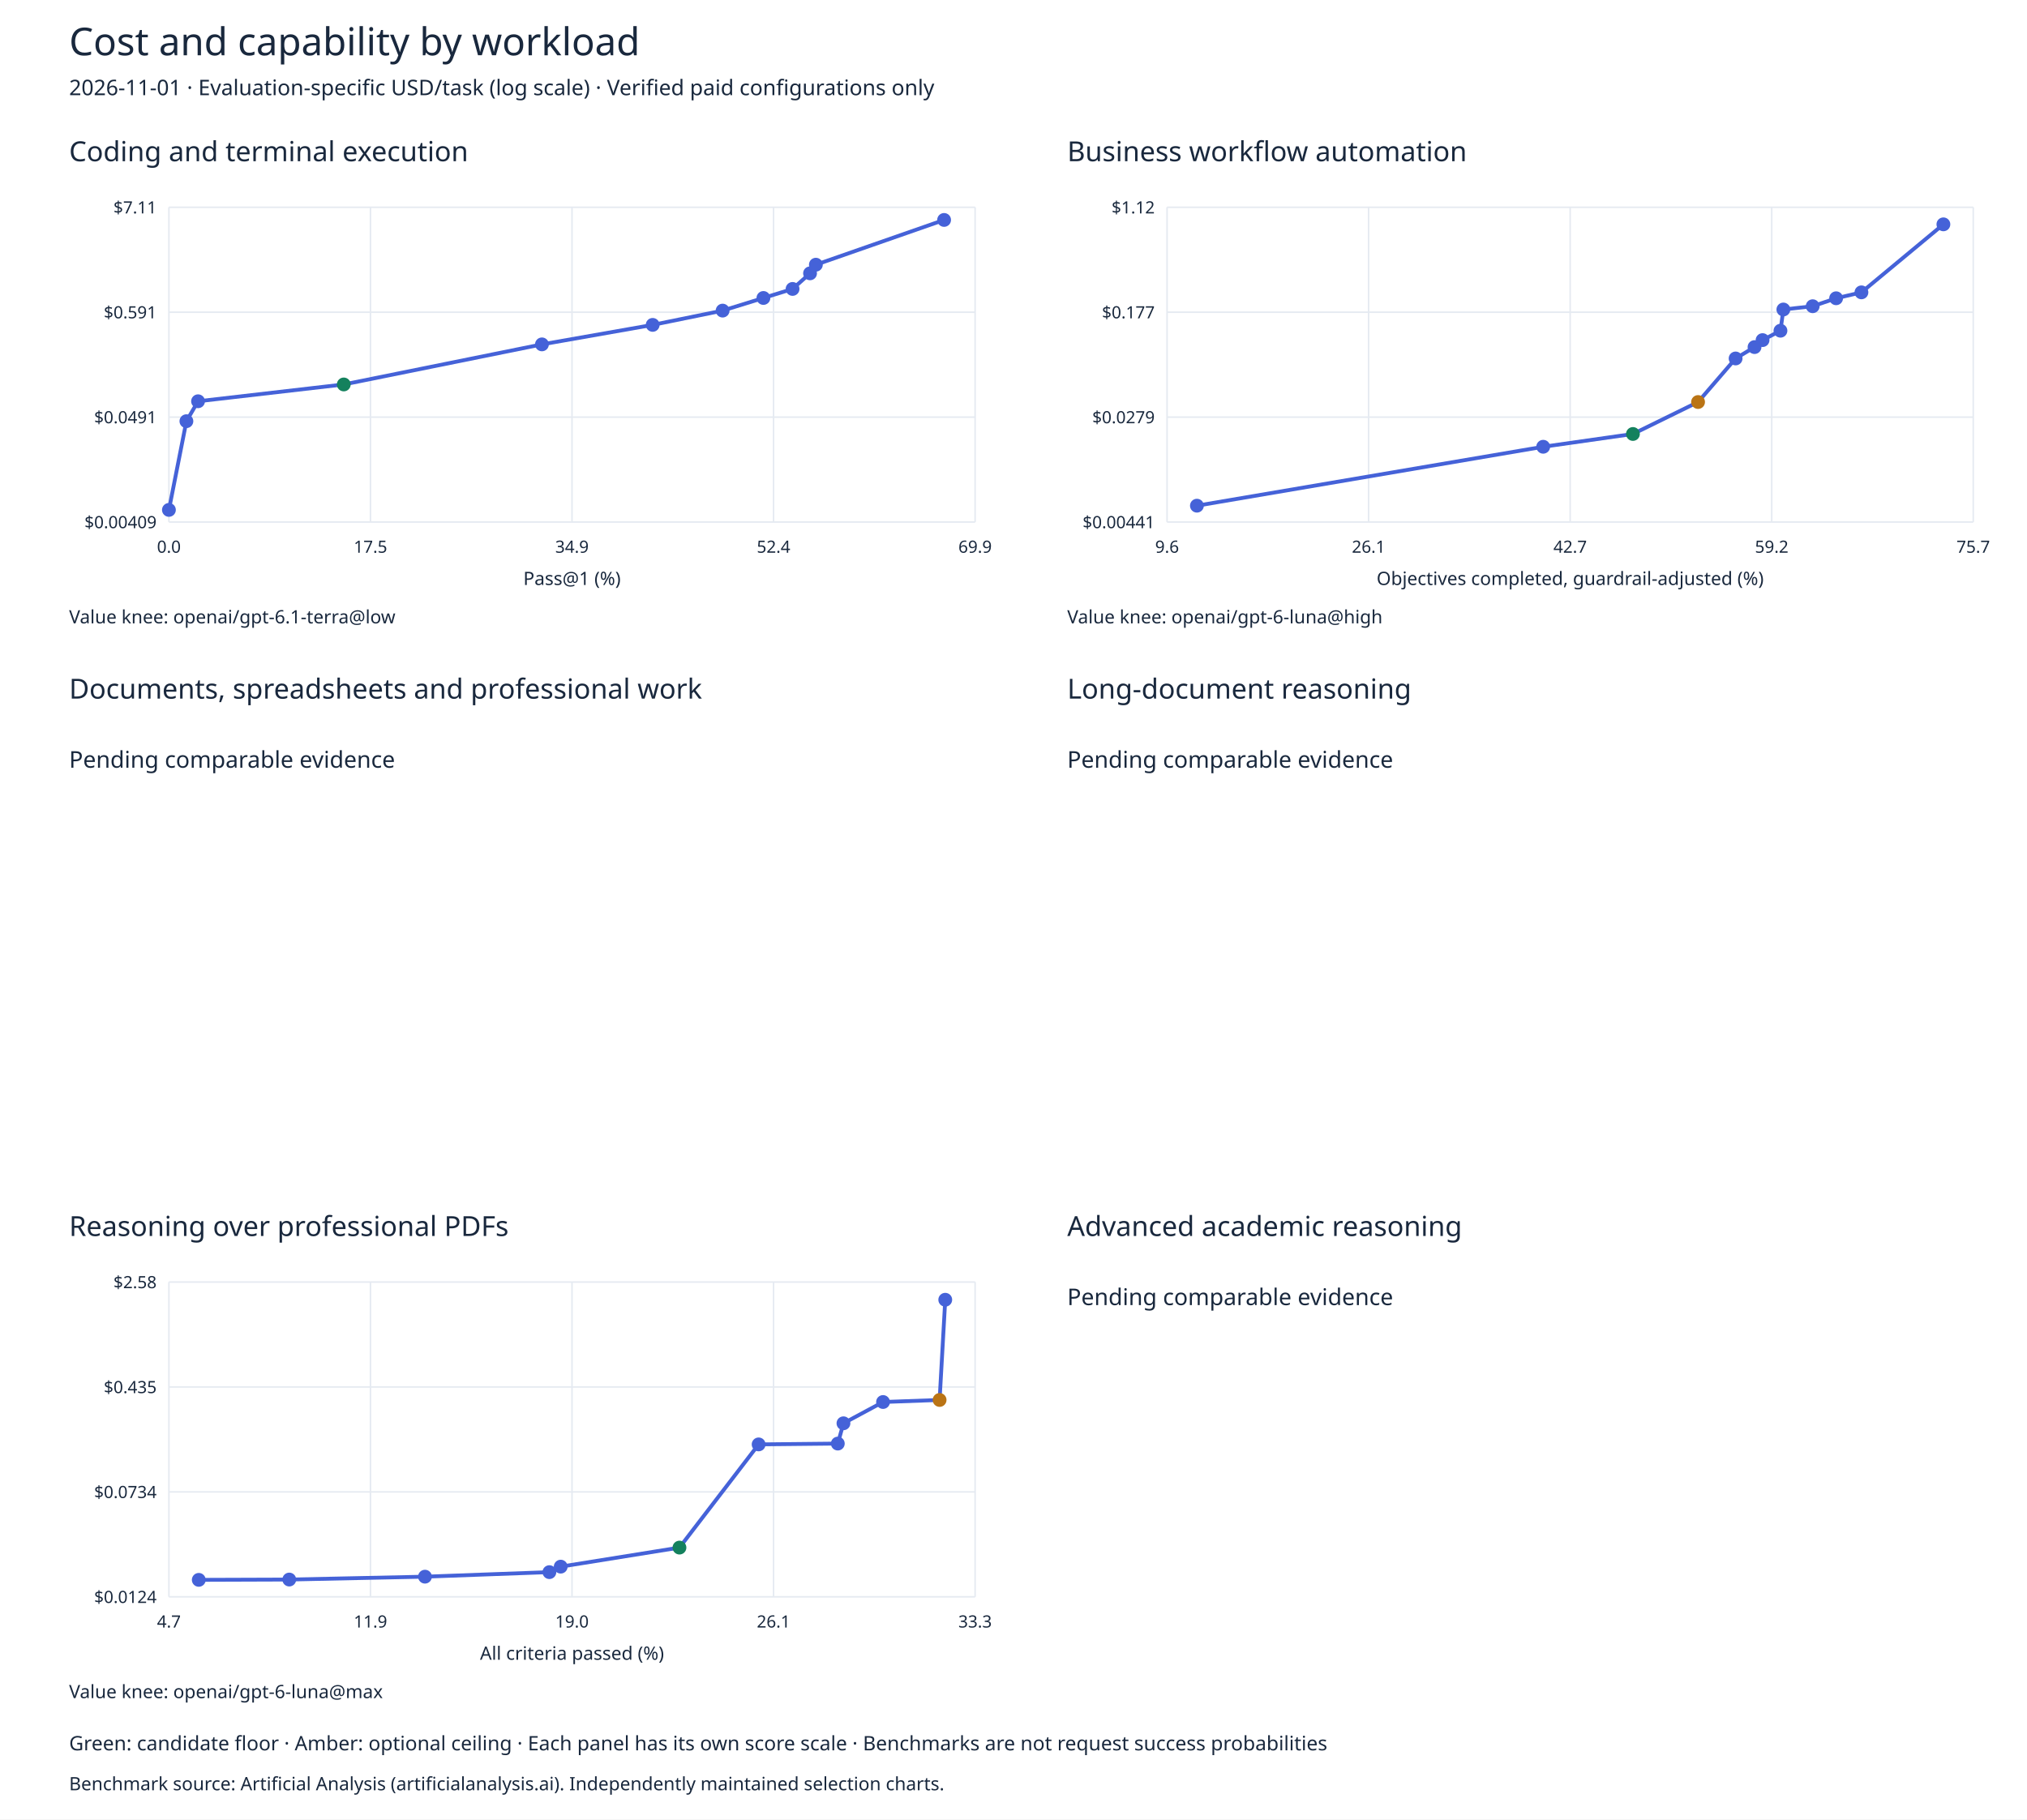
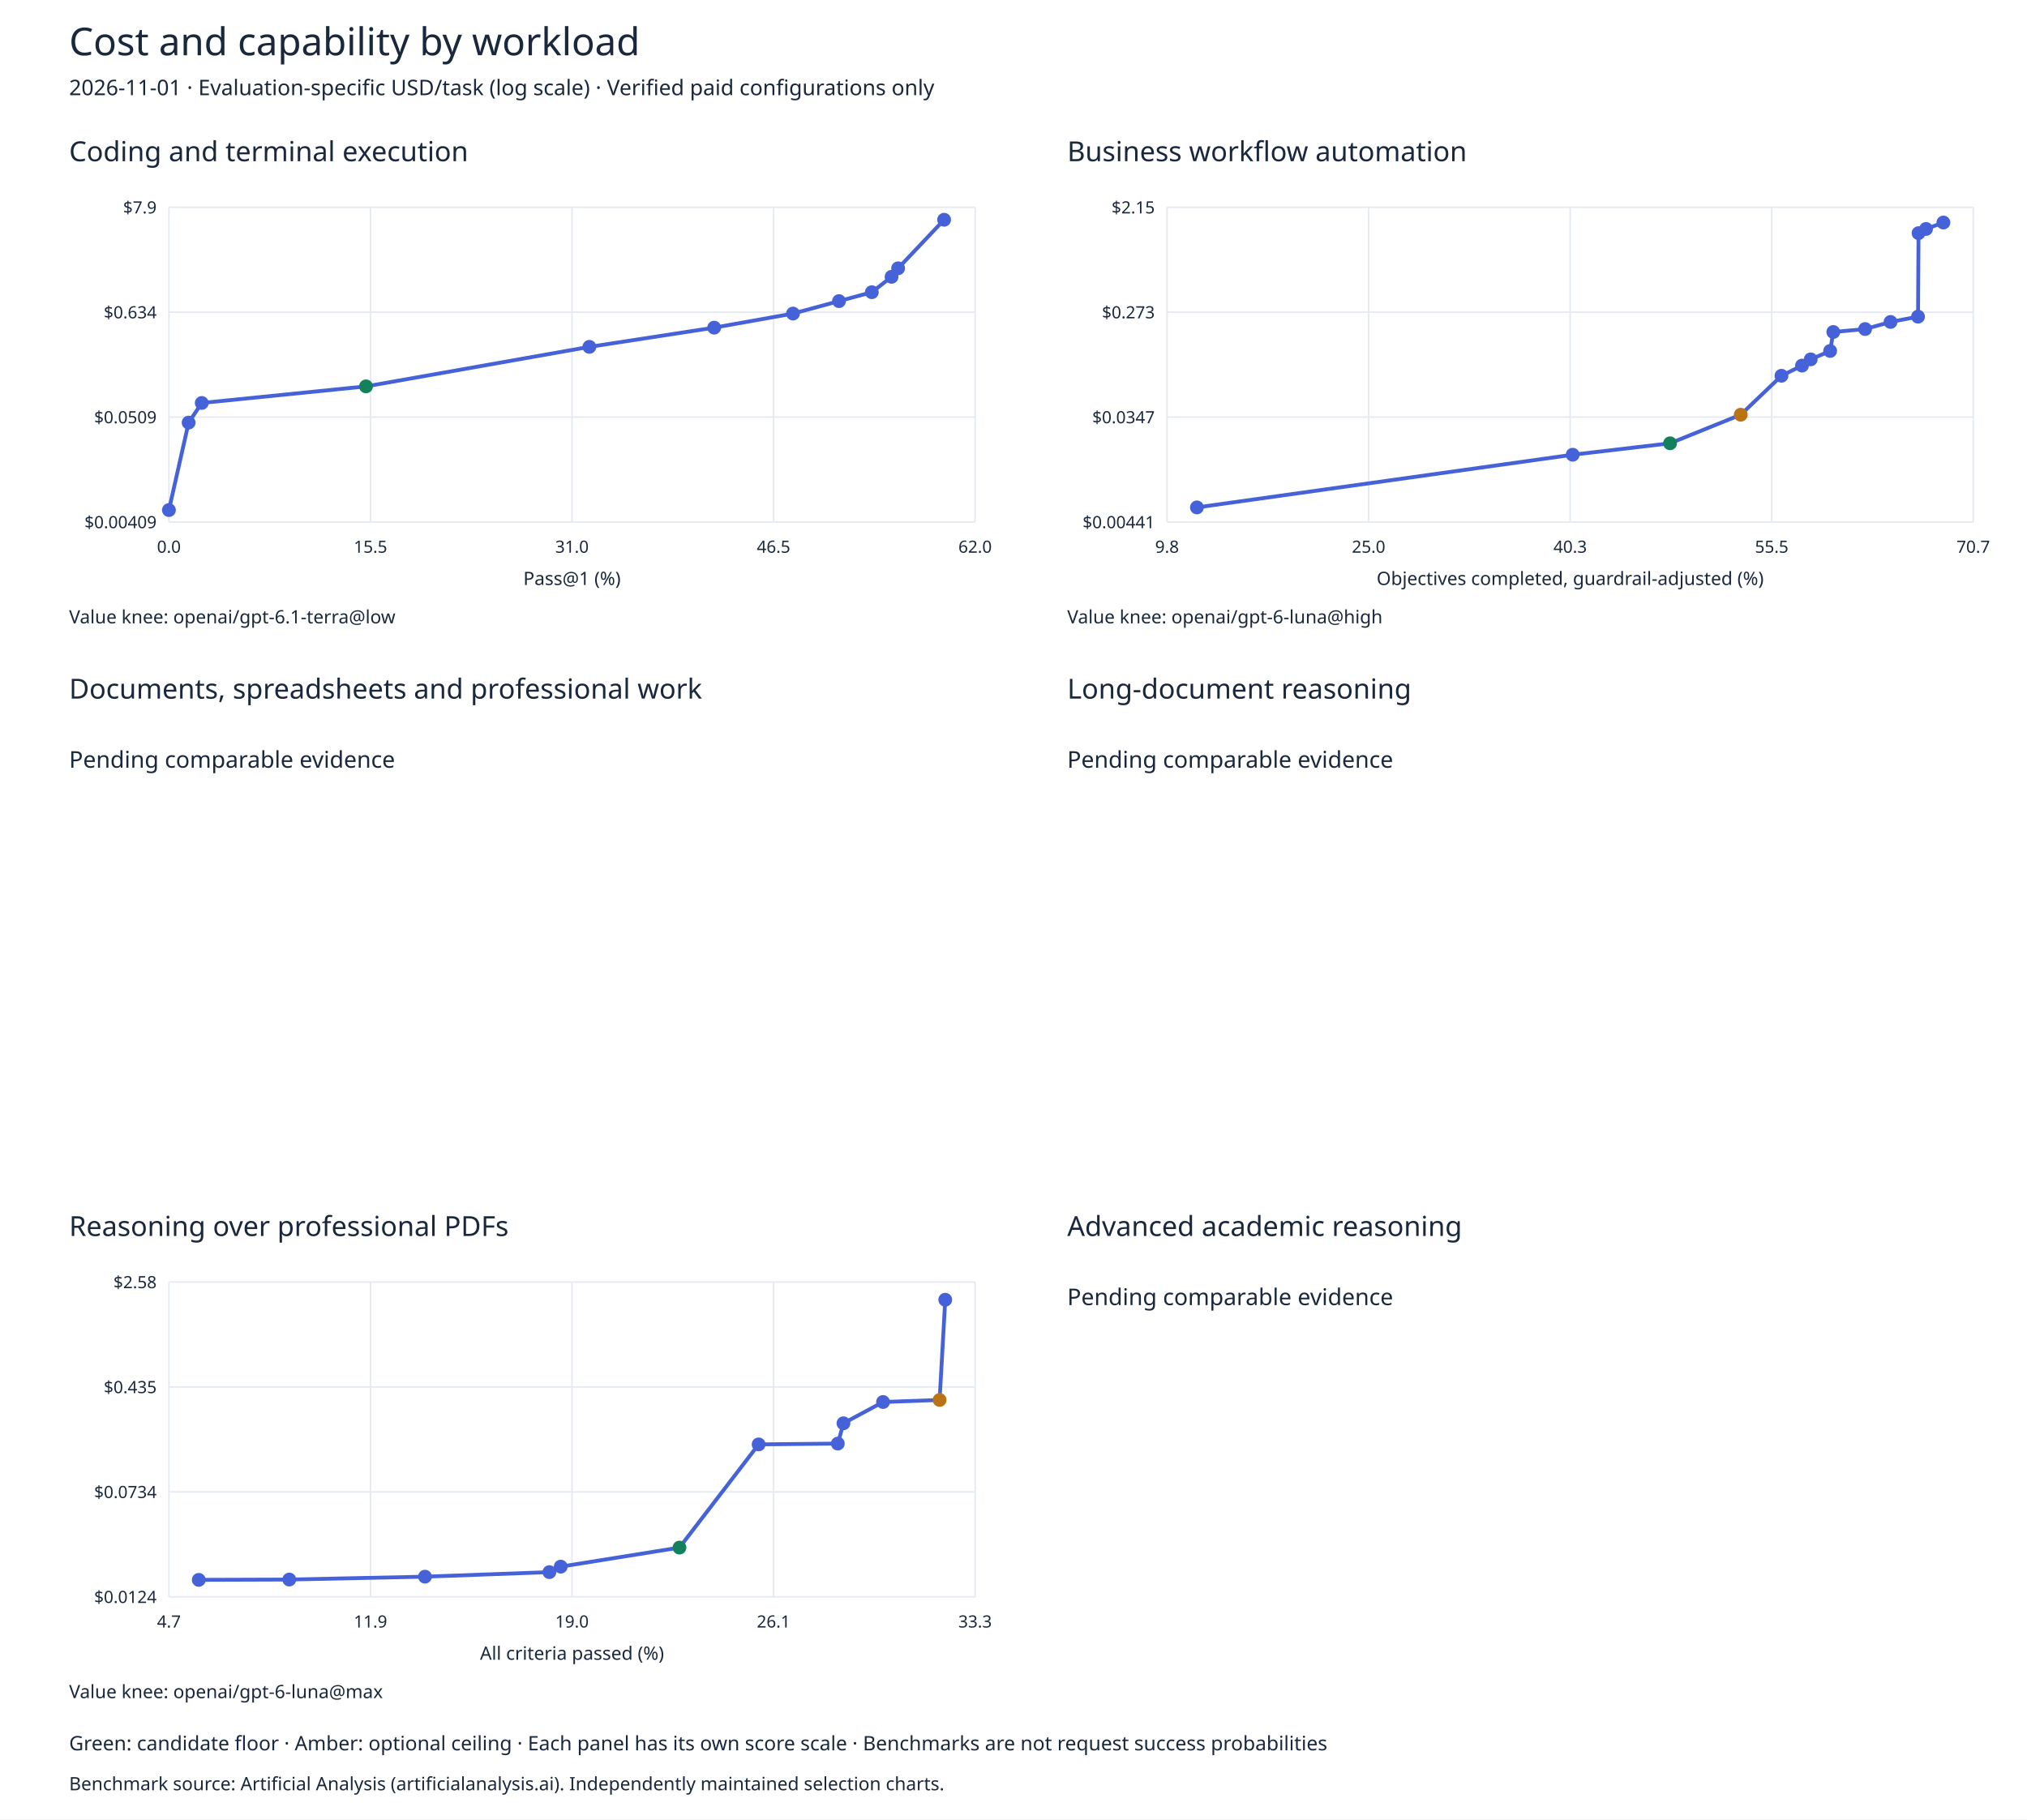
<svg xmlns="http://www.w3.org/2000/svg" width="1320" height="1185" viewBox="0 0 1320 1185">
  <rect width="100%" height="100%" fill="#ffffff" />
  <g font-family="sans-serif" fill="#19283d">
    <text x="45" y="36" font-size="25">Cost and capability by workload</text>
    <text x="45" y="62" font-size="14">2026-11-01 · Evaluation-specific USD/task (log scale) · Verified paid configurations only</text>
    <text x="45" y="105" font-size="18">Coding and terminal execution</text>
    <path d="M110.0,135 V340" stroke="#e5eaf1" />
    <text x="110.0" y="360" text-anchor="middle" font-size="11">0.0</text>
    <path d="M241.25,135 V340" stroke="#e5eaf1" />
-     <text x="241.25" y="360" text-anchor="middle" font-size="11">17.5</text>
+     <text x="241.25" y="360" text-anchor="middle" font-size="11">15.5</text>
    <path d="M372.5,135 V340" stroke="#e5eaf1" />
-     <text x="372.5" y="360" text-anchor="middle" font-size="11">34.9</text>
+     <text x="372.5" y="360" text-anchor="middle" font-size="11">31.0</text>
    <path d="M503.75,135 V340" stroke="#e5eaf1" />
-     <text x="503.75" y="360" text-anchor="middle" font-size="11">52.4</text>
+     <text x="503.75" y="360" text-anchor="middle" font-size="11">46.5</text>
    <path d="M635.0,135 V340" stroke="#e5eaf1" />
-     <text x="635.0" y="360" text-anchor="middle" font-size="11">69.9</text>
+     <text x="635.0" y="360" text-anchor="middle" font-size="11">62.0</text>
    <path d="M110,340.0 H635" stroke="#e5eaf1" />
    <text x="102" y="344.0" text-anchor="end" font-size="11">$0.00409</text>
    <path d="M110,271.667 H635" stroke="#e5eaf1" />
-     <text x="102" y="275.667" text-anchor="end" font-size="11">$0.0491</text>
+     <text x="102" y="275.667" text-anchor="end" font-size="11">$0.0509</text>
    <path d="M110,203.333 H635" stroke="#e5eaf1" />
-     <text x="102" y="207.333" text-anchor="end" font-size="11">$0.591</text>
-     <path d="M110,135 H635" stroke="#e5eaf1" />
-     <text x="102" y="139" text-anchor="end" font-size="11">$7.11</text>
-     <polyline points="110.0,332.096 121.387,274.32 128.978,261.34 223.866,250.392 352.915,224.29 425.03,211.596 470.577,202.298 497.146,194.066 516.123,188.182 527.51,178.016 531.306,172.391 614.808,143.245" fill="none" stroke="#4562d8" stroke-width="2.5" />
-     <circle cx="110.0" cy="332.096" r="4.5" fill="#4562d8" />
-     <circle cx="121.387" cy="274.32" r="4.5" fill="#4562d8" />
-     <circle cx="128.978" cy="261.34" r="4.5" fill="#4562d8" />
-     <circle cx="223.866" cy="250.392" r="4.5" fill="#14815d" />
-     <circle cx="352.915" cy="224.29" r="4.5" fill="#4562d8" />
-     <circle cx="425.03" cy="211.596" r="4.5" fill="#4562d8" />
-     <circle cx="470.577" cy="202.298" r="4.5" fill="#4562d8" />
-     <circle cx="497.146" cy="194.066" r="4.5" fill="#4562d8" />
-     <circle cx="516.123" cy="188.182" r="4.5" fill="#4562d8" />
-     <circle cx="527.51" cy="178.016" r="4.5" fill="#4562d8" />
-     <circle cx="531.306" cy="172.391" r="4.5" fill="#4562d8" />
-     <circle cx="614.808" cy="143.245" r="4.5" fill="#4562d8" />
+     <text x="102" y="207.333" text-anchor="end" font-size="11">$0.634</text>
+     <path d="M110,135.0 H635" stroke="#e5eaf1" />
+     <text x="102" y="139.0" text-anchor="end" font-size="11">$7.9</text>
+     <polyline points="110.0,332.207 122.834,275.241 131.39,262.444 238.341,251.65 383.794,225.913 465.077,213.398 516.413,204.23 546.359,196.113 567.749,190.312 580.583,180.289 584.861,174.743 614.808,143.13" fill="none" stroke="#4562d8" stroke-width="2.5" />
+     <circle cx="110.0" cy="332.207" r="4.5" fill="#4562d8" />
+     <circle cx="122.834" cy="275.241" r="4.5" fill="#4562d8" />
+     <circle cx="131.39" cy="262.444" r="4.5" fill="#4562d8" />
+     <circle cx="238.341" cy="251.65" r="4.5" fill="#14815d" />
+     <circle cx="383.794" cy="225.913" r="4.5" fill="#4562d8" />
+     <circle cx="465.077" cy="213.398" r="4.5" fill="#4562d8" />
+     <circle cx="516.413" cy="204.23" r="4.5" fill="#4562d8" />
+     <circle cx="546.359" cy="196.113" r="4.5" fill="#4562d8" />
+     <circle cx="567.749" cy="190.312" r="4.5" fill="#4562d8" />
+     <circle cx="580.583" cy="180.289" r="4.5" fill="#4562d8" />
+     <circle cx="584.861" cy="174.743" r="4.5" fill="#4562d8" />
+     <circle cx="614.808" cy="143.13" r="4.5" fill="#4562d8" />
    <text x="372.5" y="381" text-anchor="middle" font-size="12">Pass@1 (%)</text>
    <text x="45" y="406" font-size="12">Value knee: openai/gpt-6.1-terra@low</text>
    <text x="695" y="105" font-size="18">Business workflow automation</text>
    <path d="M760.0,135 V340" stroke="#e5eaf1" />
-     <text x="760.0" y="360" text-anchor="middle" font-size="11">9.6</text>
+     <text x="760.0" y="360" text-anchor="middle" font-size="11">9.8</text>
    <path d="M891.25,135 V340" stroke="#e5eaf1" />
-     <text x="891.25" y="360" text-anchor="middle" font-size="11">26.1</text>
+     <text x="891.25" y="360" text-anchor="middle" font-size="11">25.0</text>
    <path d="M1022.5,135 V340" stroke="#e5eaf1" />
-     <text x="1022.5" y="360" text-anchor="middle" font-size="11">42.7</text>
+     <text x="1022.5" y="360" text-anchor="middle" font-size="11">40.3</text>
    <path d="M1153.75,135 V340" stroke="#e5eaf1" />
-     <text x="1153.75" y="360" text-anchor="middle" font-size="11">59.2</text>
+     <text x="1153.75" y="360" text-anchor="middle" font-size="11">55.5</text>
    <path d="M1285.0,135 V340" stroke="#e5eaf1" />
-     <text x="1285.0" y="360" text-anchor="middle" font-size="11">75.7</text>
+     <text x="1285.0" y="360" text-anchor="middle" font-size="11">70.7</text>
    <path d="M760,340.0 H1285" stroke="#e5eaf1" />
    <text x="752" y="344.0" text-anchor="end" font-size="11">$0.00441</text>
    <path d="M760,271.667 H1285" stroke="#e5eaf1" />
-     <text x="752" y="275.667" text-anchor="end" font-size="11">$0.0279</text>
+     <text x="752" y="275.667" text-anchor="end" font-size="11">$0.0347</text>
    <path d="M760,203.333 H1285" stroke="#e5eaf1" />
-     <text x="752" y="207.333" text-anchor="end" font-size="11">$0.177</text>
+     <text x="752" y="207.333" text-anchor="end" font-size="11">$0.273</text>
    <path d="M760,135.0 H1285" stroke="#e5eaf1" />
-     <text x="752" y="139.0" text-anchor="end" font-size="11">$1.12</text>
-     <polyline points="779.444,329.348 1004.943,290.974 1063.382,282.647 1105.793,261.837 1130.239,233.466 1142.569,226.055 1147.798,221.51 1159.449,215.395 1161.346,201.581 1180.441,199.442 1195.693,194.261 1212.189,190.406 1265.556,146.112" fill="none" stroke="#4562d8" stroke-width="2.5" />
-     <circle cx="779.444" cy="329.348" r="4.5" fill="#4562d8" />
-     <circle cx="1004.943" cy="290.974" r="4.5" fill="#4562d8" />
-     <circle cx="1063.382" cy="282.647" r="4.5" fill="#14815d" />
-     <circle cx="1105.793" cy="261.837" r="4.5" fill="#ba7415" />
-     <circle cx="1130.239" cy="233.466" r="4.5" fill="#4562d8" />
-     <circle cx="1142.569" cy="226.055" r="4.5" fill="#4562d8" />
-     <circle cx="1147.798" cy="221.51" r="4.5" fill="#4562d8" />
-     <circle cx="1159.449" cy="215.395" r="4.5" fill="#4562d8" />
-     <circle cx="1161.346" cy="201.581" r="4.5" fill="#4562d8" />
-     <circle cx="1180.441" cy="199.442" r="4.5" fill="#4562d8" />
-     <circle cx="1195.693" cy="194.261" r="4.5" fill="#4562d8" />
-     <circle cx="1212.189" cy="190.406" r="4.5" fill="#4562d8" />
-     <circle cx="1265.556" cy="146.112" r="4.5" fill="#4562d8" />
+     <text x="752" y="139.0" text-anchor="end" font-size="11">$2.15</text>
+     <polyline points="779.444,330.475 1024.144,296.161 1087.559,288.716 1133.581,270.107 1160.109,244.737 1173.488,238.11 1179.162,234.047 1191.805,228.579 1193.864,216.226 1214.585,214.313 1231.136,209.681 1249.037,206.233 1249.368,151.843 1254.239,149.116 1265.556,144.936" fill="none" stroke="#4562d8" stroke-width="2.5" />
+     <circle cx="779.444" cy="330.475" r="4.5" fill="#4562d8" />
+     <circle cx="1024.144" cy="296.161" r="4.5" fill="#4562d8" />
+     <circle cx="1087.559" cy="288.716" r="4.5" fill="#14815d" />
+     <circle cx="1133.581" cy="270.107" r="4.5" fill="#ba7415" />
+     <circle cx="1160.109" cy="244.737" r="4.5" fill="#4562d8" />
+     <circle cx="1173.488" cy="238.11" r="4.5" fill="#4562d8" />
+     <circle cx="1179.162" cy="234.047" r="4.5" fill="#4562d8" />
+     <circle cx="1191.805" cy="228.579" r="4.5" fill="#4562d8" />
+     <circle cx="1193.864" cy="216.226" r="4.5" fill="#4562d8" />
+     <circle cx="1214.585" cy="214.313" r="4.5" fill="#4562d8" />
+     <circle cx="1231.136" cy="209.681" r="4.5" fill="#4562d8" />
+     <circle cx="1249.037" cy="206.233" r="4.5" fill="#4562d8" />
+     <circle cx="1249.368" cy="151.843" r="4.5" fill="#4562d8" />
+     <circle cx="1254.239" cy="149.116" r="4.5" fill="#4562d8" />
+     <circle cx="1265.556" cy="144.936" r="4.5" fill="#4562d8" />
    <text x="1022.5" y="381" text-anchor="middle" font-size="12">Objectives completed, guardrail-adjusted (%)</text>
    <text x="695" y="406" font-size="12">Value knee: openai/gpt-6-luna@high</text>
    <text x="45" y="455" font-size="18">Documents, spreadsheets and professional work</text>
    <text x="45" y="500" font-size="15">Pending comparable evidence</text>
    <text x="695" y="455" font-size="18">Long-document reasoning</text>
    <text x="695" y="500" font-size="15">Pending comparable evidence</text>
    <text x="45" y="805" font-size="18">Reasoning over professional PDFs</text>
    <path d="M110.0,835 V1040" stroke="#e5eaf1" />
    <text x="110.0" y="1060" text-anchor="middle" font-size="11">4.7</text>
    <path d="M241.25,835 V1040" stroke="#e5eaf1" />
    <text x="241.25" y="1060" text-anchor="middle" font-size="11">11.9</text>
    <path d="M372.5,835 V1040" stroke="#e5eaf1" />
    <text x="372.5" y="1060" text-anchor="middle" font-size="11">19.0</text>
    <path d="M503.75,835 V1040" stroke="#e5eaf1" />
    <text x="503.75" y="1060" text-anchor="middle" font-size="11">26.1</text>
    <path d="M635.0,835 V1040" stroke="#e5eaf1" />
    <text x="635.0" y="1060" text-anchor="middle" font-size="11">33.3</text>
    <path d="M110,1040.0 H635" stroke="#e5eaf1" />
    <text x="102" y="1044.0" text-anchor="end" font-size="11">$0.0124</text>
    <path d="M110,971.667 H635" stroke="#e5eaf1" />
    <text x="102" y="975.667" text-anchor="end" font-size="11">$0.0734</text>
    <path d="M110,903.333 H635" stroke="#e5eaf1" />
    <text x="102" y="907.333" text-anchor="end" font-size="11">$0.435</text>
    <path d="M110,835.0 H635" stroke="#e5eaf1" />
    <text x="102" y="839.0" text-anchor="end" font-size="11">$2.58</text>
    <polyline points="129.444,1028.956 188.367,1028.753 276.751,1026.881 357.769,1023.929 365.135,1020.351 442.471,1007.944 494.028,940.731 545.585,940.196 549.268,926.986 575.046,913.121 611.873,911.788 615.556,846.521" fill="none" stroke="#4562d8" stroke-width="2.5" />
    <circle cx="129.444" cy="1028.956" r="4.5" fill="#4562d8" />
    <circle cx="188.367" cy="1028.753" r="4.5" fill="#4562d8" />
    <circle cx="276.751" cy="1026.881" r="4.5" fill="#4562d8" />
    <circle cx="357.769" cy="1023.929" r="4.5" fill="#4562d8" />
    <circle cx="365.135" cy="1020.351" r="4.5" fill="#4562d8" />
    <circle cx="442.471" cy="1007.944" r="4.5" fill="#14815d" />
    <circle cx="494.028" cy="940.731" r="4.5" fill="#4562d8" />
    <circle cx="545.585" cy="940.196" r="4.5" fill="#4562d8" />
    <circle cx="549.268" cy="926.986" r="4.5" fill="#4562d8" />
    <circle cx="575.046" cy="913.121" r="4.5" fill="#4562d8" />
    <circle cx="611.873" cy="911.788" r="4.5" fill="#ba7415" />
    <circle cx="615.556" cy="846.521" r="4.5" fill="#4562d8" />
    <text x="372.5" y="1081" text-anchor="middle" font-size="12">All criteria passed (%)</text>
    <text x="45" y="1106" font-size="12">Value knee: openai/gpt-6-luna@max</text>
    <text x="695" y="805" font-size="18">Advanced academic reasoning</text>
    <text x="695" y="850" font-size="15">Pending comparable evidence</text>
    <text x="45" y="1140" font-size="13">Green: candidate floor · Amber: optional ceiling · Each panel has its own score scale · Benchmarks are not request success probabilities</text>
    <text x="45" y="1166" font-size="12">Benchmark source: Artificial Analysis (artificialanalysis.ai). Independently maintained selection charts.</text>
  </g>
</svg>
